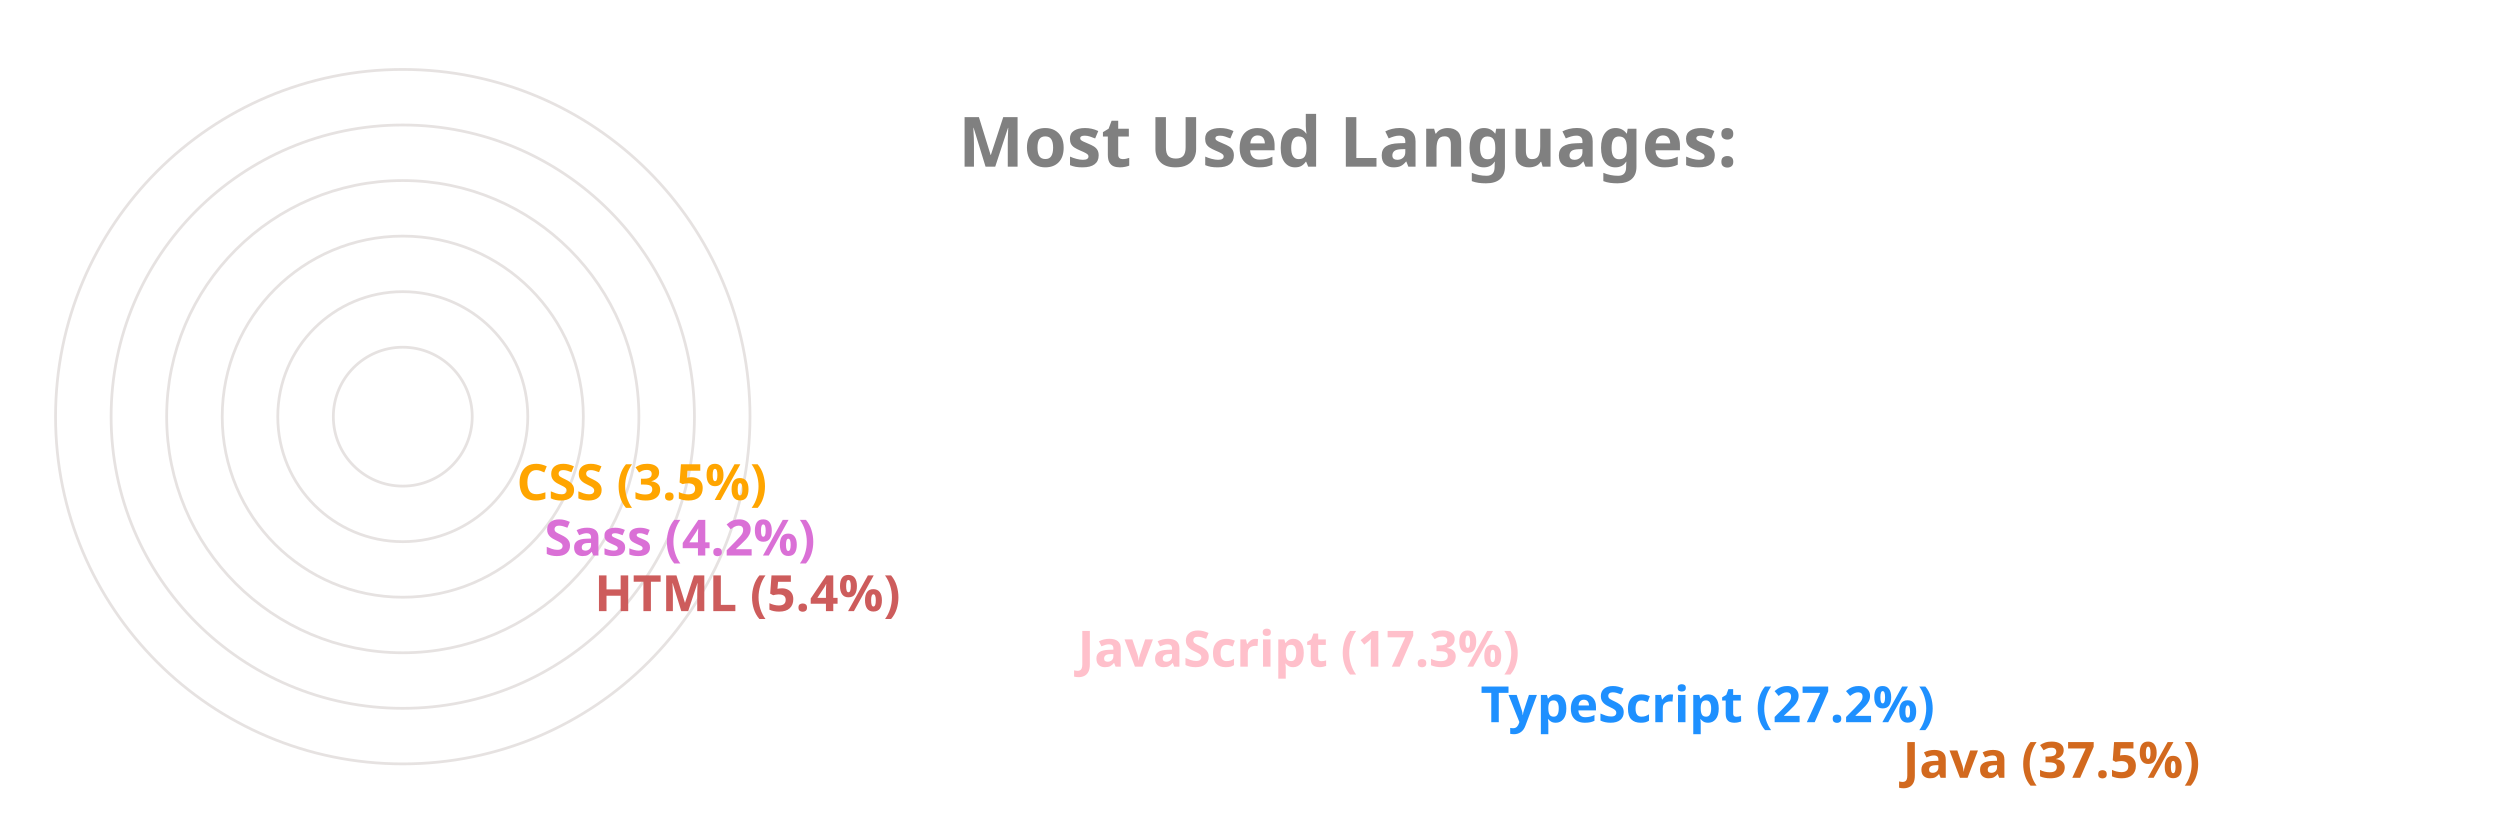
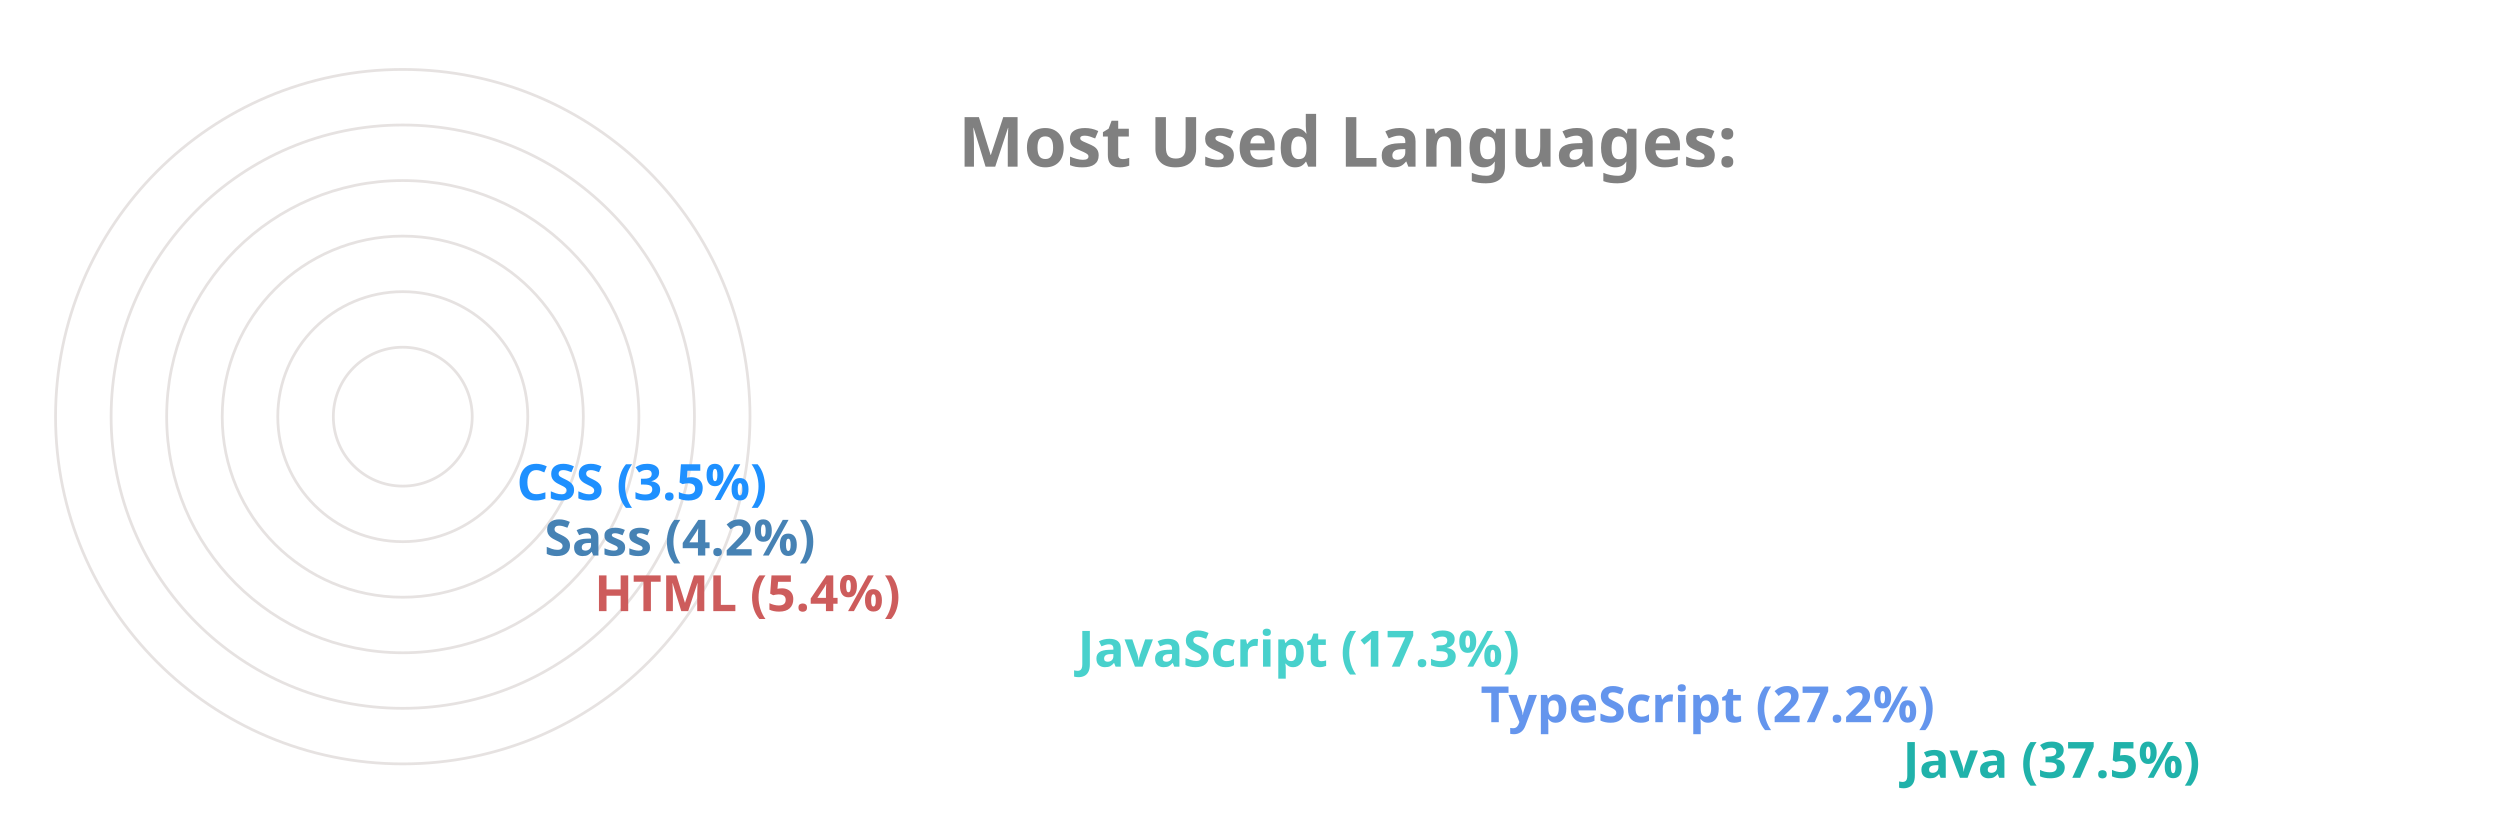
<svg xmlns="http://www.w3.org/2000/svg" viewBox="0 0 650 300" height="200px" width="600px">
  <style>
		.label {
			font: bold 25px sans-serif;
			color: #404040;
			-webkit-text-stroke: 1px white;
	  	}
		.name {
			font: bold 18px sans-serif;
			color: #404040;
	  	}

		.line {
			stroke-dasharray: 1000;
			stroke-dashoffset: 1000;
			animation: dash 3.5s ease-in-out forwards;	
			animation-iteration-count: infinite;
			animation-direction: alternate-reverse;
		}

		.path {
			stroke-dasharray: 1000;
			stroke-dashoffset: 1000;
			animation: dash 3.5s ease-in-out forwards;	
			animation-iteration-count: infinite;
			animation-direction: alternate-reverse;
		}
		  
		@keyframes dash {
			to {
				stroke-dashoffset: 0;
			}
		}

	</style>
  <g stroke="#E6E2E1" fill="none" stroke-width="1">
    <circle cx="20" cy="150" r="125" />
    <circle cx="20" cy="150" r="105" />
    <circle cx="20" cy="150" r="85" />
    <circle cx="20" cy="150" r="65" />
    <circle cx="20" cy="150" r="45" />
    <circle cx="20" cy="150" r="25" />
  </g>
  <g fill="none" stroke-width="20" class="line">
-     <line x2="550" y2="275" x1="20" y1="275" stroke="Chocolate" />
-     <line x2="398" y2="255" x1="20" y1="255" stroke="DodgerBlue" />
-     <line x2="253" y2="235" x1="20" y1="235" stroke="Pink" />
+     <line x2="550" y2="275" x1="20" y1="275" stroke="LightSeaGreen" />
+     <line x2="398" y2="255" x1="20" y1="255" stroke="CornflowerBlue" />
+     <line x2="253" y2="235" x1="20" y1="235" stroke="MediumTurquoise" />
    <line x2="79" y2="215" x1="20" y1="215" stroke="IndianRed" />
-     <line x2="61" y2="195" x1="20" y1="195" stroke="Orchid" />
-     <line x2="51" y2="175" x1="20" y1="175" stroke="Orange" />
+     <line x2="61" y2="195" x1="20" y1="195" stroke="SteelBlue" />
+     <line x2="51" y2="175" x1="20" y1="175" stroke="DodgerBlue" />
  </g>
  <g fill="none" stroke-width="20" stroke-linecap="round" class="path">
-     <path d="M 20 275 A 125 125 45 0 1 -78 73" stroke="Chocolate" />
-     <path d="M 20 255 A 105 105 45 0 1 -73 102" stroke="DodgerBlue" />
-     <path d="M 20 235 A 85 85 45 0 1 -61 125" stroke="Pink" />
+     <path d="M 20 275 A 125 125 45 0 1 -78 73" stroke="LightSeaGreen" />
+     <path d="M 20 255 A 105 105 45 0 1 -73 102" stroke="CornflowerBlue" />
+     <path d="M 20 235 A 85 85 45 0 1 -61 125" stroke="MediumTurquoise" />
    <path d="M 20 215 A 65 65 45 0 1 -44 144" stroke="IndianRed" />
-     <path d="M 20 195 A 45 45 45 0 1 -24 146" stroke="Orchid" />
-     <path d="M 20 175 A 25 25 45 0 1 -4 148" stroke="Orange" />
+     <path d="M 20 195 A 45 45 45 0 1 -24 146" stroke="SteelBlue" />
+     <path d="M 20 175 A 25 25 45 0 1 -4 148" stroke="DodgerBlue" />
  </g>
  <g class="name">
-     <text x="560" y="280" fill="Chocolate">Java (37.5%)</text>
-     <text x="408" y="260" fill="DodgerBlue">TypeScript (27.2%)</text>
-     <text x="263" y="240" fill="Pink">JavaScript (17.3%)</text>
+     <text x="560" y="280" fill="LightSeaGreen">Java (37.5%)</text>
+     <text x="408" y="260" fill="CornflowerBlue">TypeScript (27.2%)</text>
+     <text x="263" y="240" fill="MediumTurquoise">JavaScript (17.3%)</text>
    <text x="89" y="220" fill="IndianRed">HTML (5.4%)</text>
-     <text x="71" y="200" fill="Orchid">Sass (4.2%)</text>
-     <text x="61" y="180" fill="Orange">CSS (3.5%)</text>
+     <text x="71" y="200" fill="SteelBlue">Sass (4.2%)</text>
+     <text x="61" y="180" fill="DodgerBlue">CSS (3.5%)</text>
  </g>
  <g class="label">
    <text x="220" y="60" fill="grey">Most Used Languages:</text>
  </g>
</svg>
